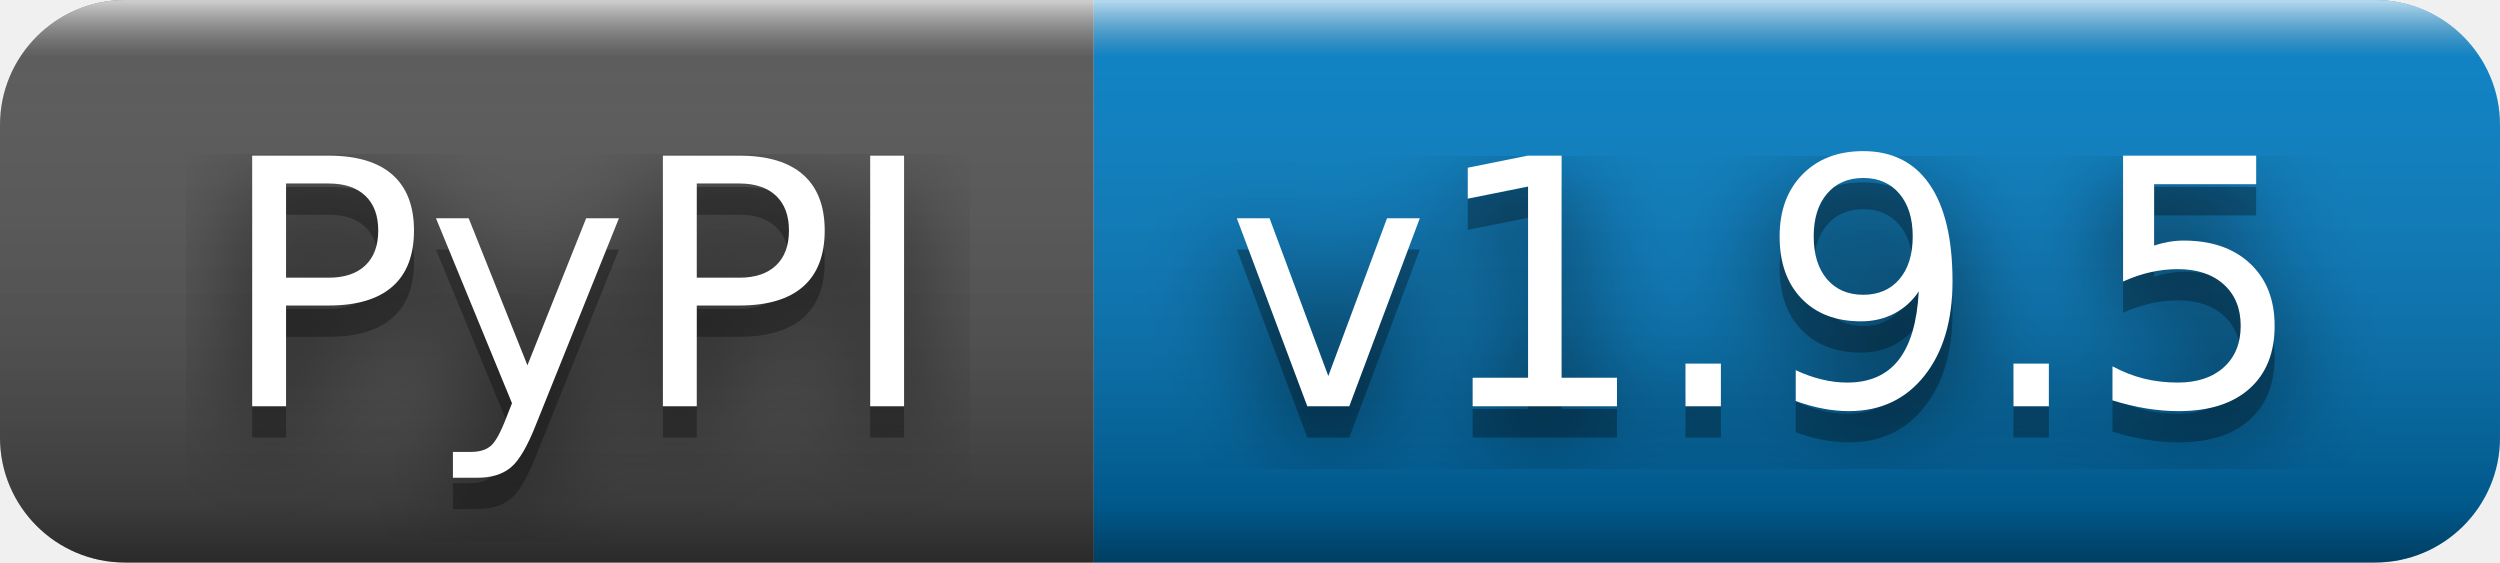
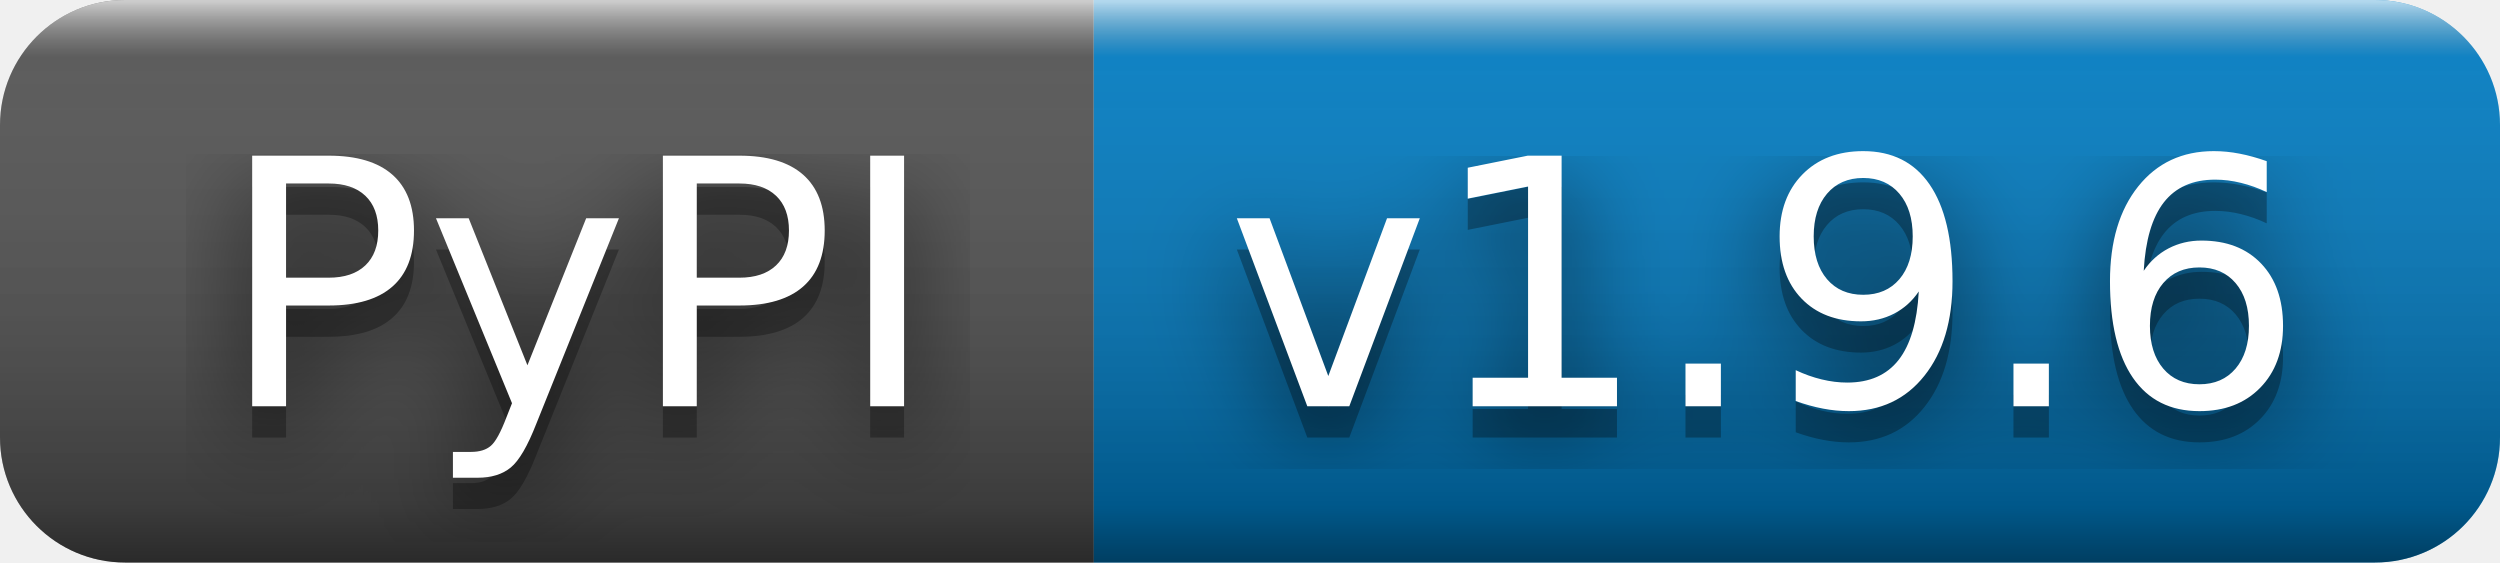
- <svg xmlns="http://www.w3.org/2000/svg" width="80" height="18" role="img" aria-label="PyPI: v1.9.5">
+ <svg xmlns="http://www.w3.org/2000/svg" width="80" height="18" role="img" aria-label="PyPI: v1.9.6">
  <filter id="blur">
    <feGaussianBlur stdDeviation="16" />
  </filter>
  <linearGradient id="s" x2="0" y2="100%">
    <stop offset="0" stop-color="#fff" stop-opacity=".7" />
    <stop offset=".1" stop-color="#aaa" stop-opacity=".1" />
    <stop offset=".9" stop-color="#000" stop-opacity=".3" />
    <stop offset="1" stop-color="#000" stop-opacity=".5" />
  </linearGradient>
  <clipPath id="r">
    <rect width="80" height="18" rx="4" />
  </clipPath>
  <g clip-path="url(#r)">
    <rect width="35" height="18" fill="#555" />
    <rect x="35" width="45" height="18" fill="#007ec6" />
    <rect width="80" height="18" fill="url(#s)" />
  </g>
  <g fill="#fff" text-anchor="middle" font-family="Verdana,Geneva,DejaVu Sans,sans-serif" text-rendering="geometricPrecision" font-size="110">
    <g transform="scale(.1)">
      <g aria-hidden="true" fill="#010101">
        <text x="185" y="140" fill-opacity=".8" filter="url(#blur)" textLength="250">PyPI</text>
        <text x="185" y="140" fill-opacity=".3" textLength="250">PyPI</text>
      </g>
      <text x="185" y="130" textLength="250">PyPI</text>
    </g>
    <g transform="scale(.1)">
      <g aria-hidden="true" fill="#010101">
-         <text x="565" y="140" fill-opacity=".8" filter="url(#blur)" textLength="350">v1.9.5</text>
-         <text x="565" y="140" fill-opacity=".3" textLength="350">v1.9.5</text>
+         <text x="565" y="140" fill-opacity=".8" filter="url(#blur)" textLength="350">v1.9.6</text>
+         <text x="565" y="140" fill-opacity=".3" textLength="350">v1.9.6</text>
      </g>
-       <text x="565" y="130" textLength="350">v1.9.5</text>
+       <text x="565" y="130" textLength="350">v1.9.6</text>
    </g>
  </g>
</svg>
